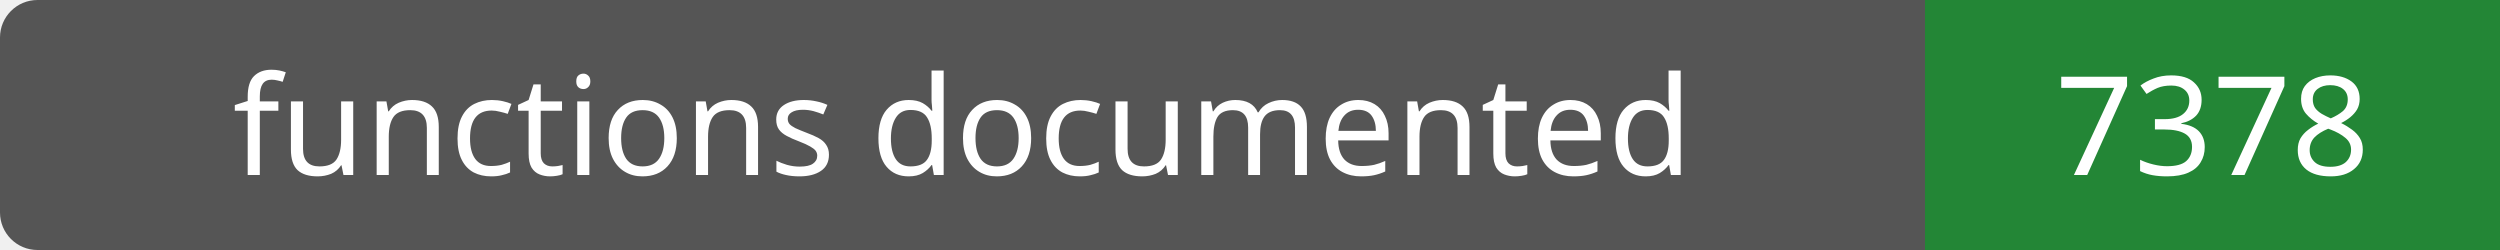
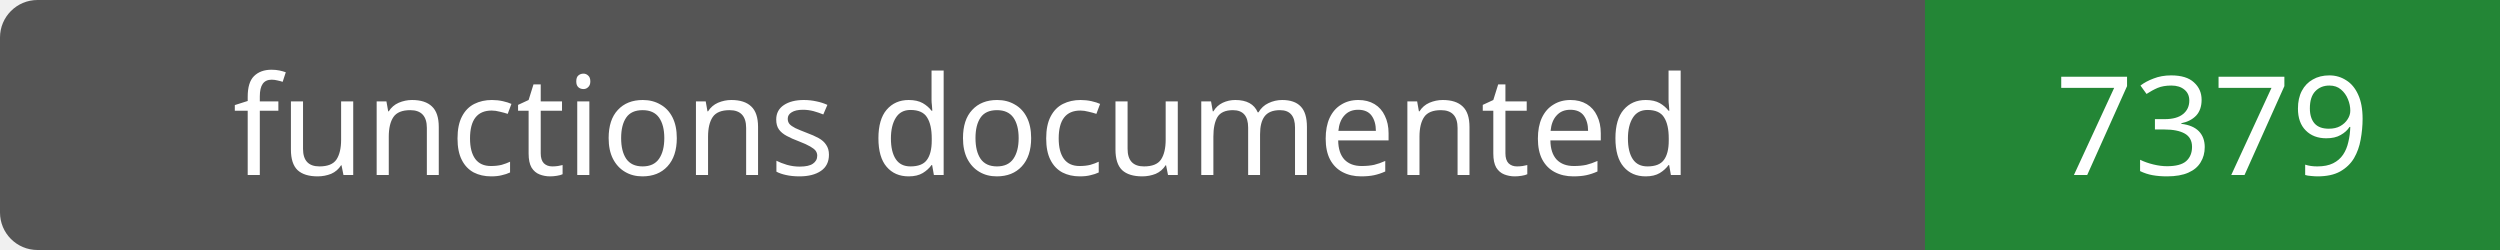
- <svg xmlns="http://www.w3.org/2000/svg" width="200" height="20" role="img" aria-label="functions documented: 7378">
+ <svg xmlns="http://www.w3.org/2000/svg" width="200" height="20" role="img" aria-label="functions documented: 7379">
  <rect width="200" height="20" rx="3" fill="#555" />
  <path fill="#238636" d="M154 0h46v20H154z" />
  <g fill="#fff" text-anchor="middle" font-family="Verdana,sans-serif" font-size="11">
    <text x="77.0" y="14">functions documented</text>
-     <text x="177.0" y="14">7378</text>
+     <text x="177.0" y="14">7379</text>
  </g>
</svg>
